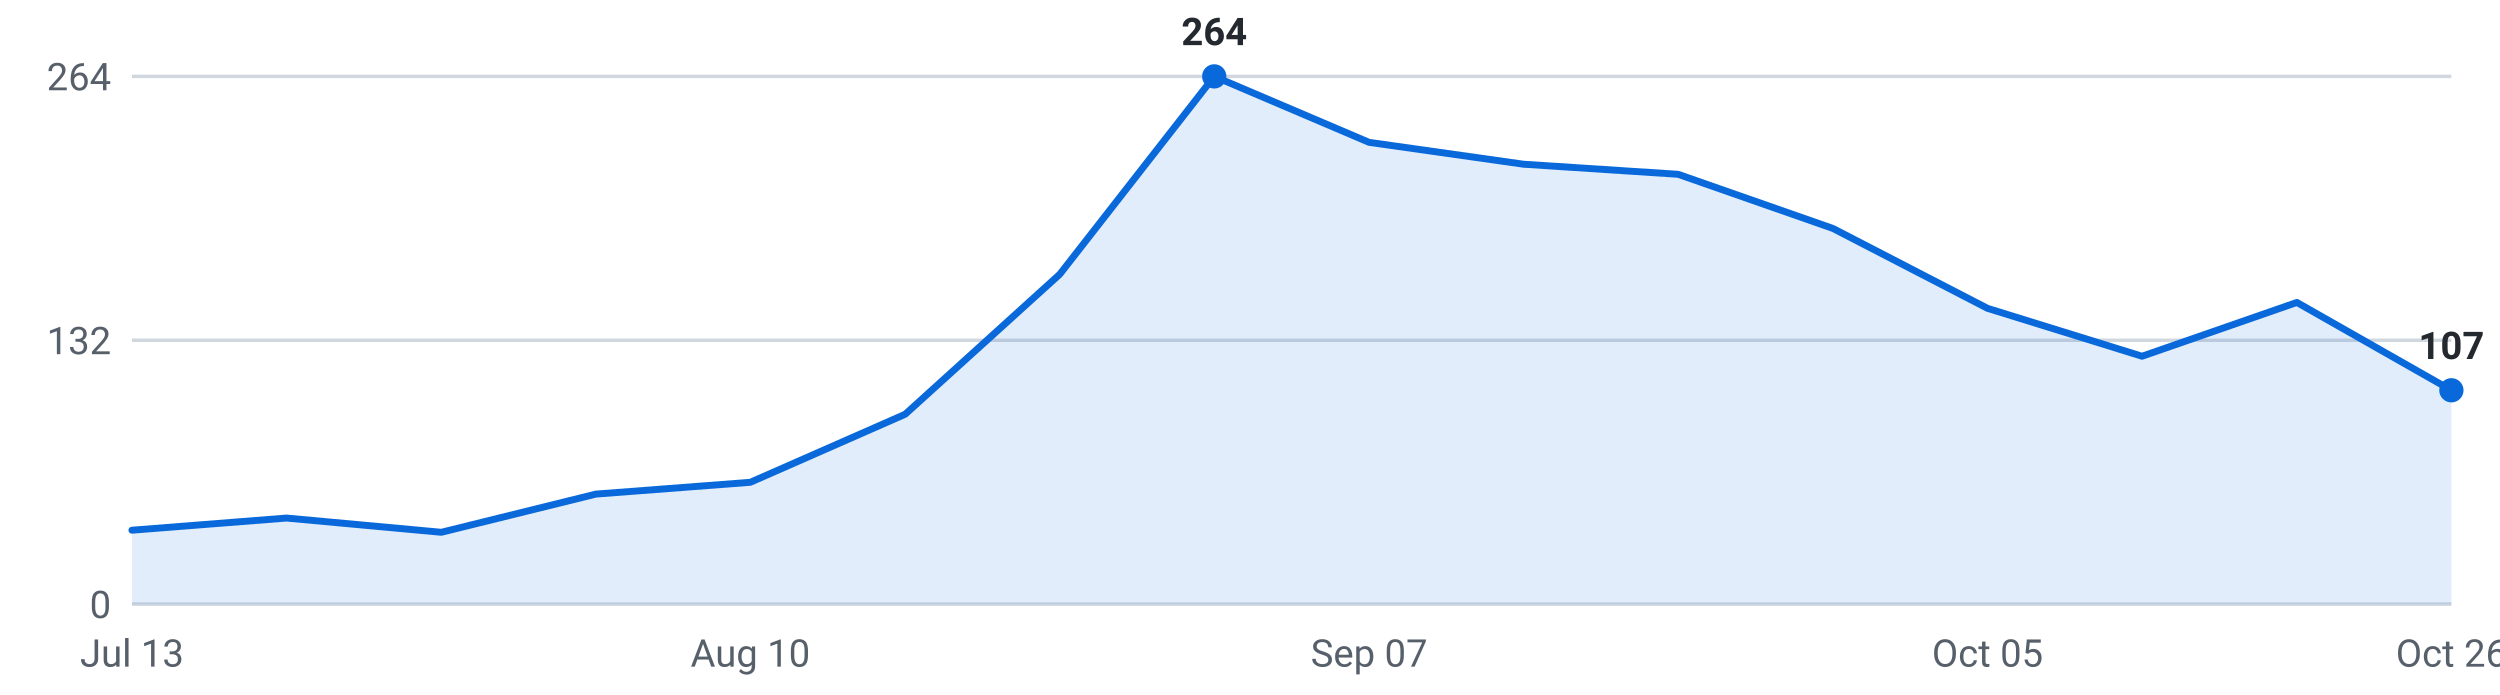
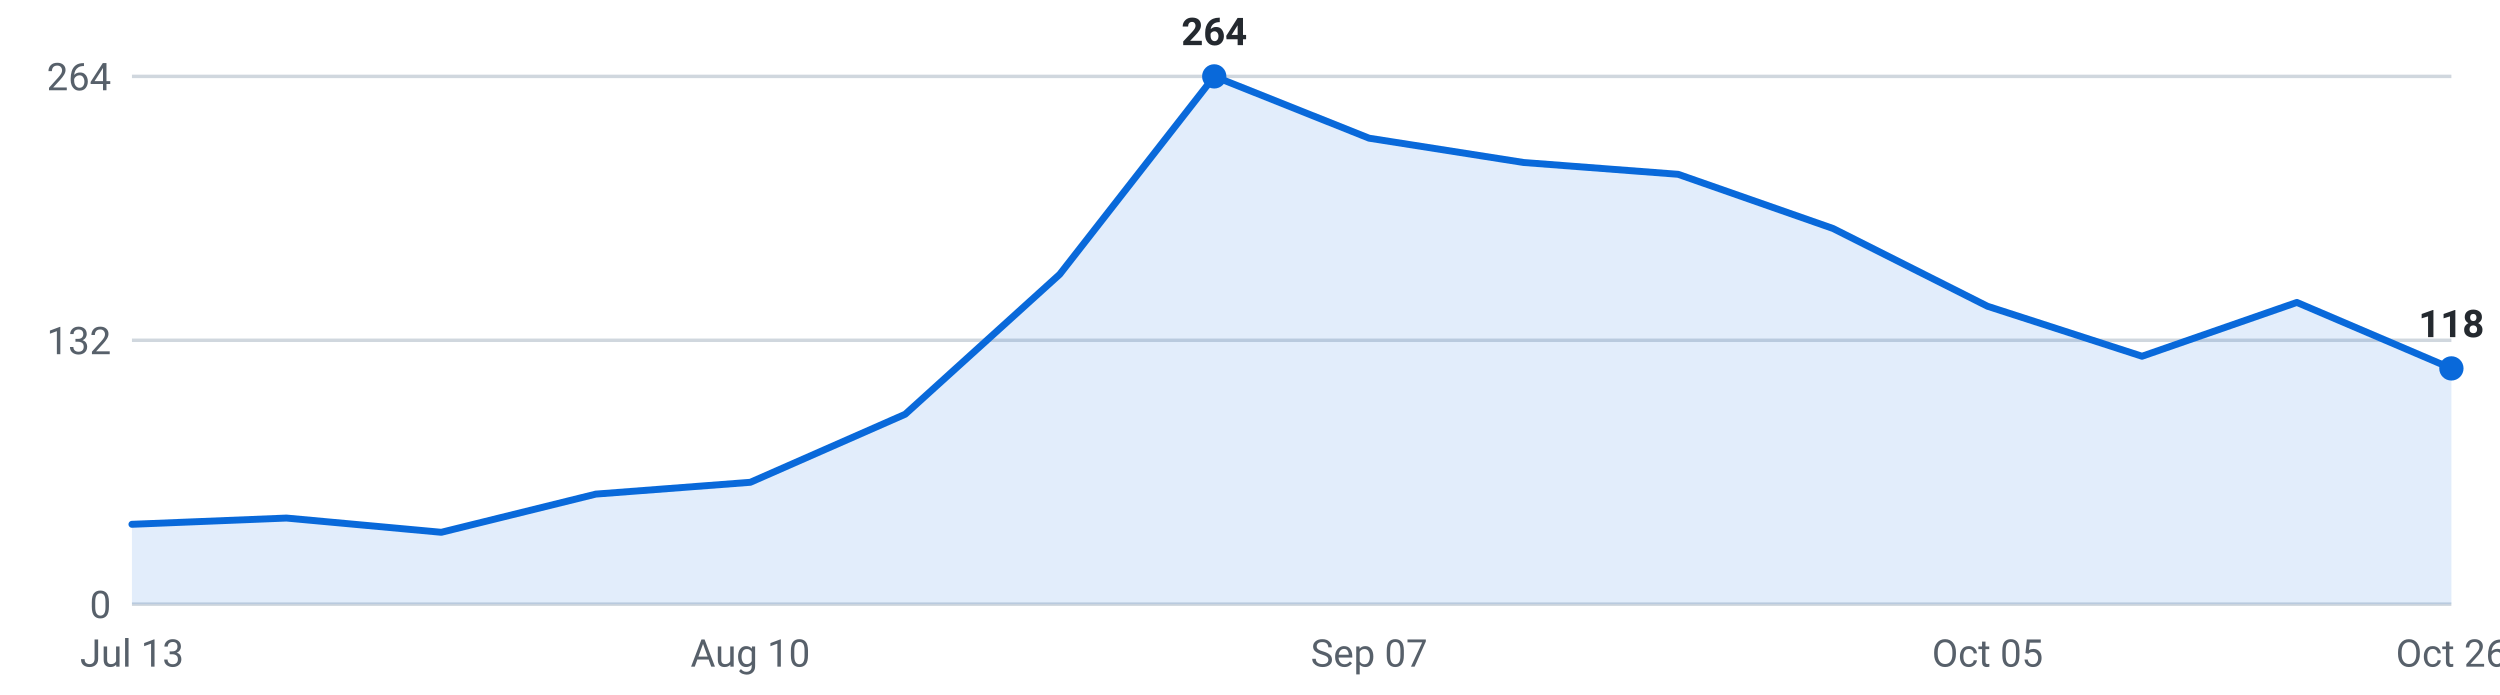
<svg xmlns="http://www.w3.org/2000/svg" viewBox="0 0 720 200" width="720" height="200" role="img" aria-label="Internships posted per week, last 16 weeks">
  <g font-family="-apple-system,Segoe UI,Roboto,sans-serif" font-size="11">
    <line x1="38" y1="174.0" x2="706" y2="174.0" stroke="#d0d7de" stroke-width="1" />
    <text x="32" y="178.0" text-anchor="end" fill="#57606a">0</text>
    <line x1="38" y1="98.0" x2="706" y2="98.0" stroke="#d0d7de" stroke-width="1" />
    <text x="32" y="102.0" text-anchor="end" fill="#57606a">132</text>
    <line x1="38" y1="22.0" x2="706" y2="22.0" stroke="#d0d7de" stroke-width="1" />
    <text x="32" y="26.0" text-anchor="end" fill="#57606a">264</text>
-     <path d="M38.0,174 L38.0,152.7 L82.5,149.2 L127.1,153.3 L171.6,142.3 L216.1,138.9 L260.7,119.3 L305.2,79.0 L349.7,22.0 L394.3,41.0 L438.8,47.3 L483.3,50.2 L527.9,65.8 L572.4,88.8 L616.9,102.6 L661.5,87.1 L706.0,112.4 L706.0,174 Z" fill="#0969da" fill-opacity="0.12" />
-     <polyline points="38.0,152.7 82.5,149.2 127.1,153.3 171.6,142.3 216.1,138.9 260.7,119.3 305.2,79.0 349.7,22.0 394.3,41.0 438.8,47.3 483.3,50.2 527.9,65.8 572.4,88.8 616.9,102.6 661.5,87.1 706.0,112.4" fill="none" stroke="#0969da" stroke-width="2" stroke-linejoin="round" stroke-linecap="round" />
-     <circle cx="706.0" cy="112.4" r="3.5" fill="#0969da" />
-     <text x="706.0" y="103.4" text-anchor="middle" fill="#24292f" font-weight="600">107</text>
+     <path d="M38.0,174 L38.0,151.0 L82.5,149.2 L127.1,153.3 L171.6,142.3 L216.1,138.9 L260.7,119.3 L305.2,79.0 L349.7,22.0 L394.3,39.8 L438.8,46.8 L483.3,50.2 L527.9,65.8 L572.4,88.2 L616.9,102.6 L661.5,87.1 L706.0,106.1 L706.0,174 Z" fill="#0969da" fill-opacity="0.12" />
+     <polyline points="38.0,151.0 82.5,149.2 127.1,153.3 171.6,142.3 216.1,138.9 260.7,119.3 305.2,79.0 349.7,22.0 394.3,39.8 438.8,46.8 483.3,50.2 527.9,65.8 572.4,88.2 616.9,102.6 661.5,87.1 706.0,106.1" fill="none" stroke="#0969da" stroke-width="2" stroke-linejoin="round" stroke-linecap="round" />
+     <circle cx="706.0" cy="106.1" r="3.5" fill="#0969da" />
+     <text x="706.0" y="97.1" text-anchor="middle" fill="#24292f" font-weight="600">118</text>
    <circle cx="349.7" cy="22.0" r="3.5" fill="#0969da" />
    <text x="349.7" y="13.0" text-anchor="middle" fill="#24292f" font-weight="600">264</text>
    <text x="38.0" y="192" text-anchor="middle" fill="#57606a">Jul 13</text>
    <text x="216.1" y="192" text-anchor="middle" fill="#57606a">Aug 10</text>
    <text x="394.3" y="192" text-anchor="middle" fill="#57606a">Sep 07</text>
    <text x="572.4" y="192" text-anchor="middle" fill="#57606a">Oct 05</text>
    <text x="706.0" y="192" text-anchor="middle" fill="#57606a">Oct 26</text>
  </g>
</svg>
